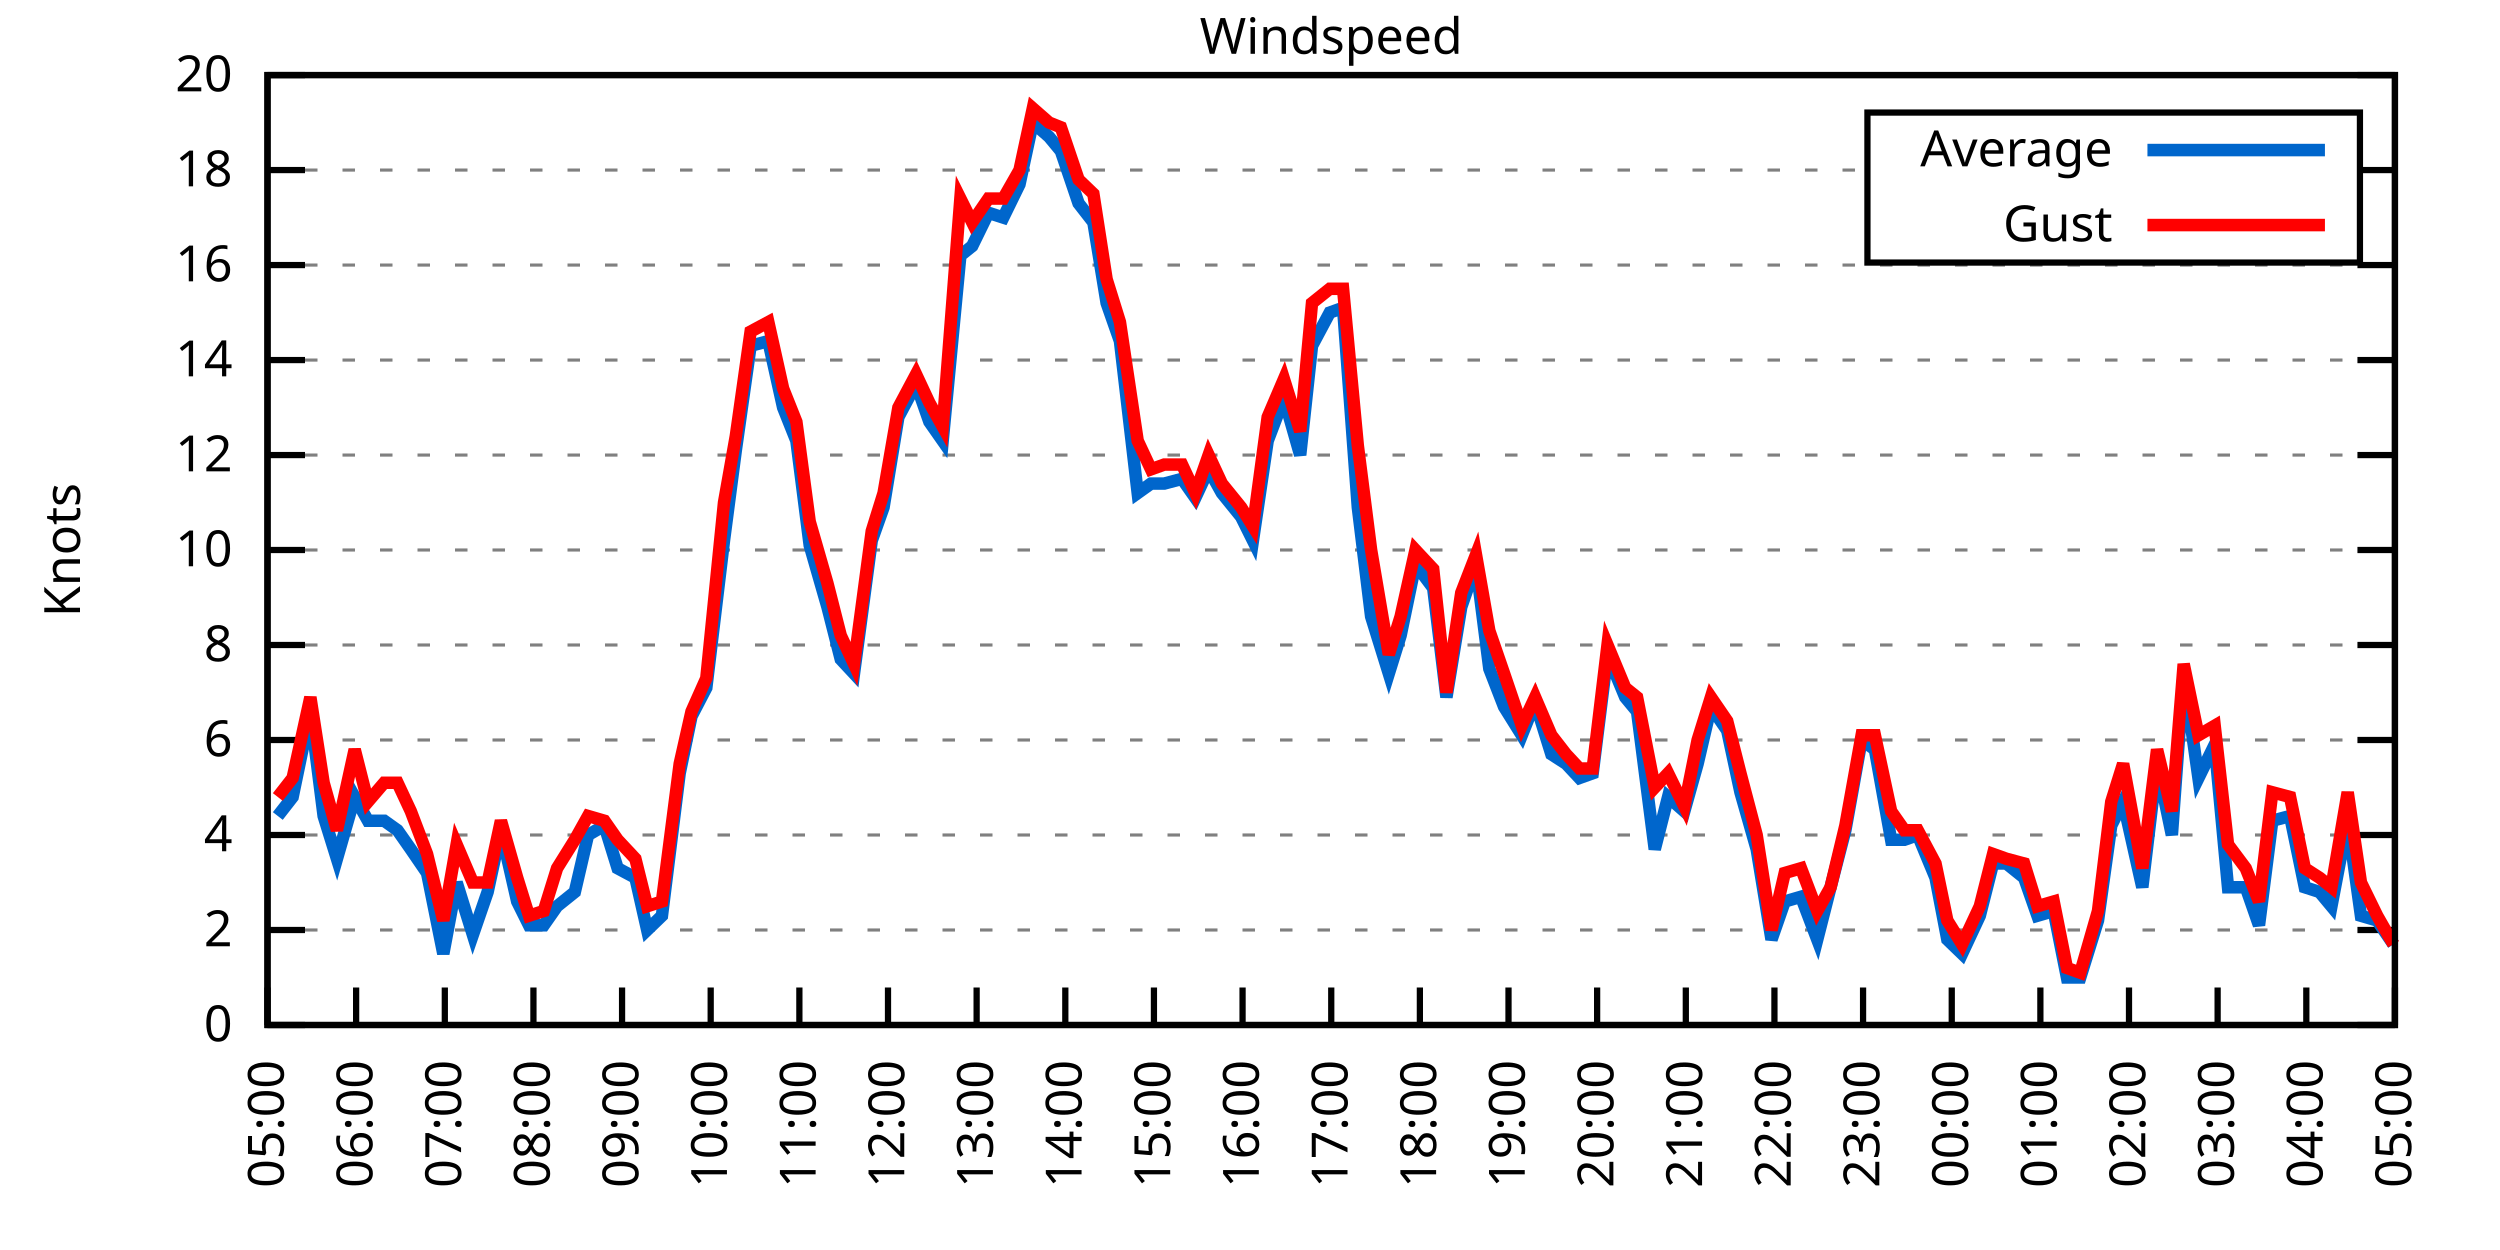
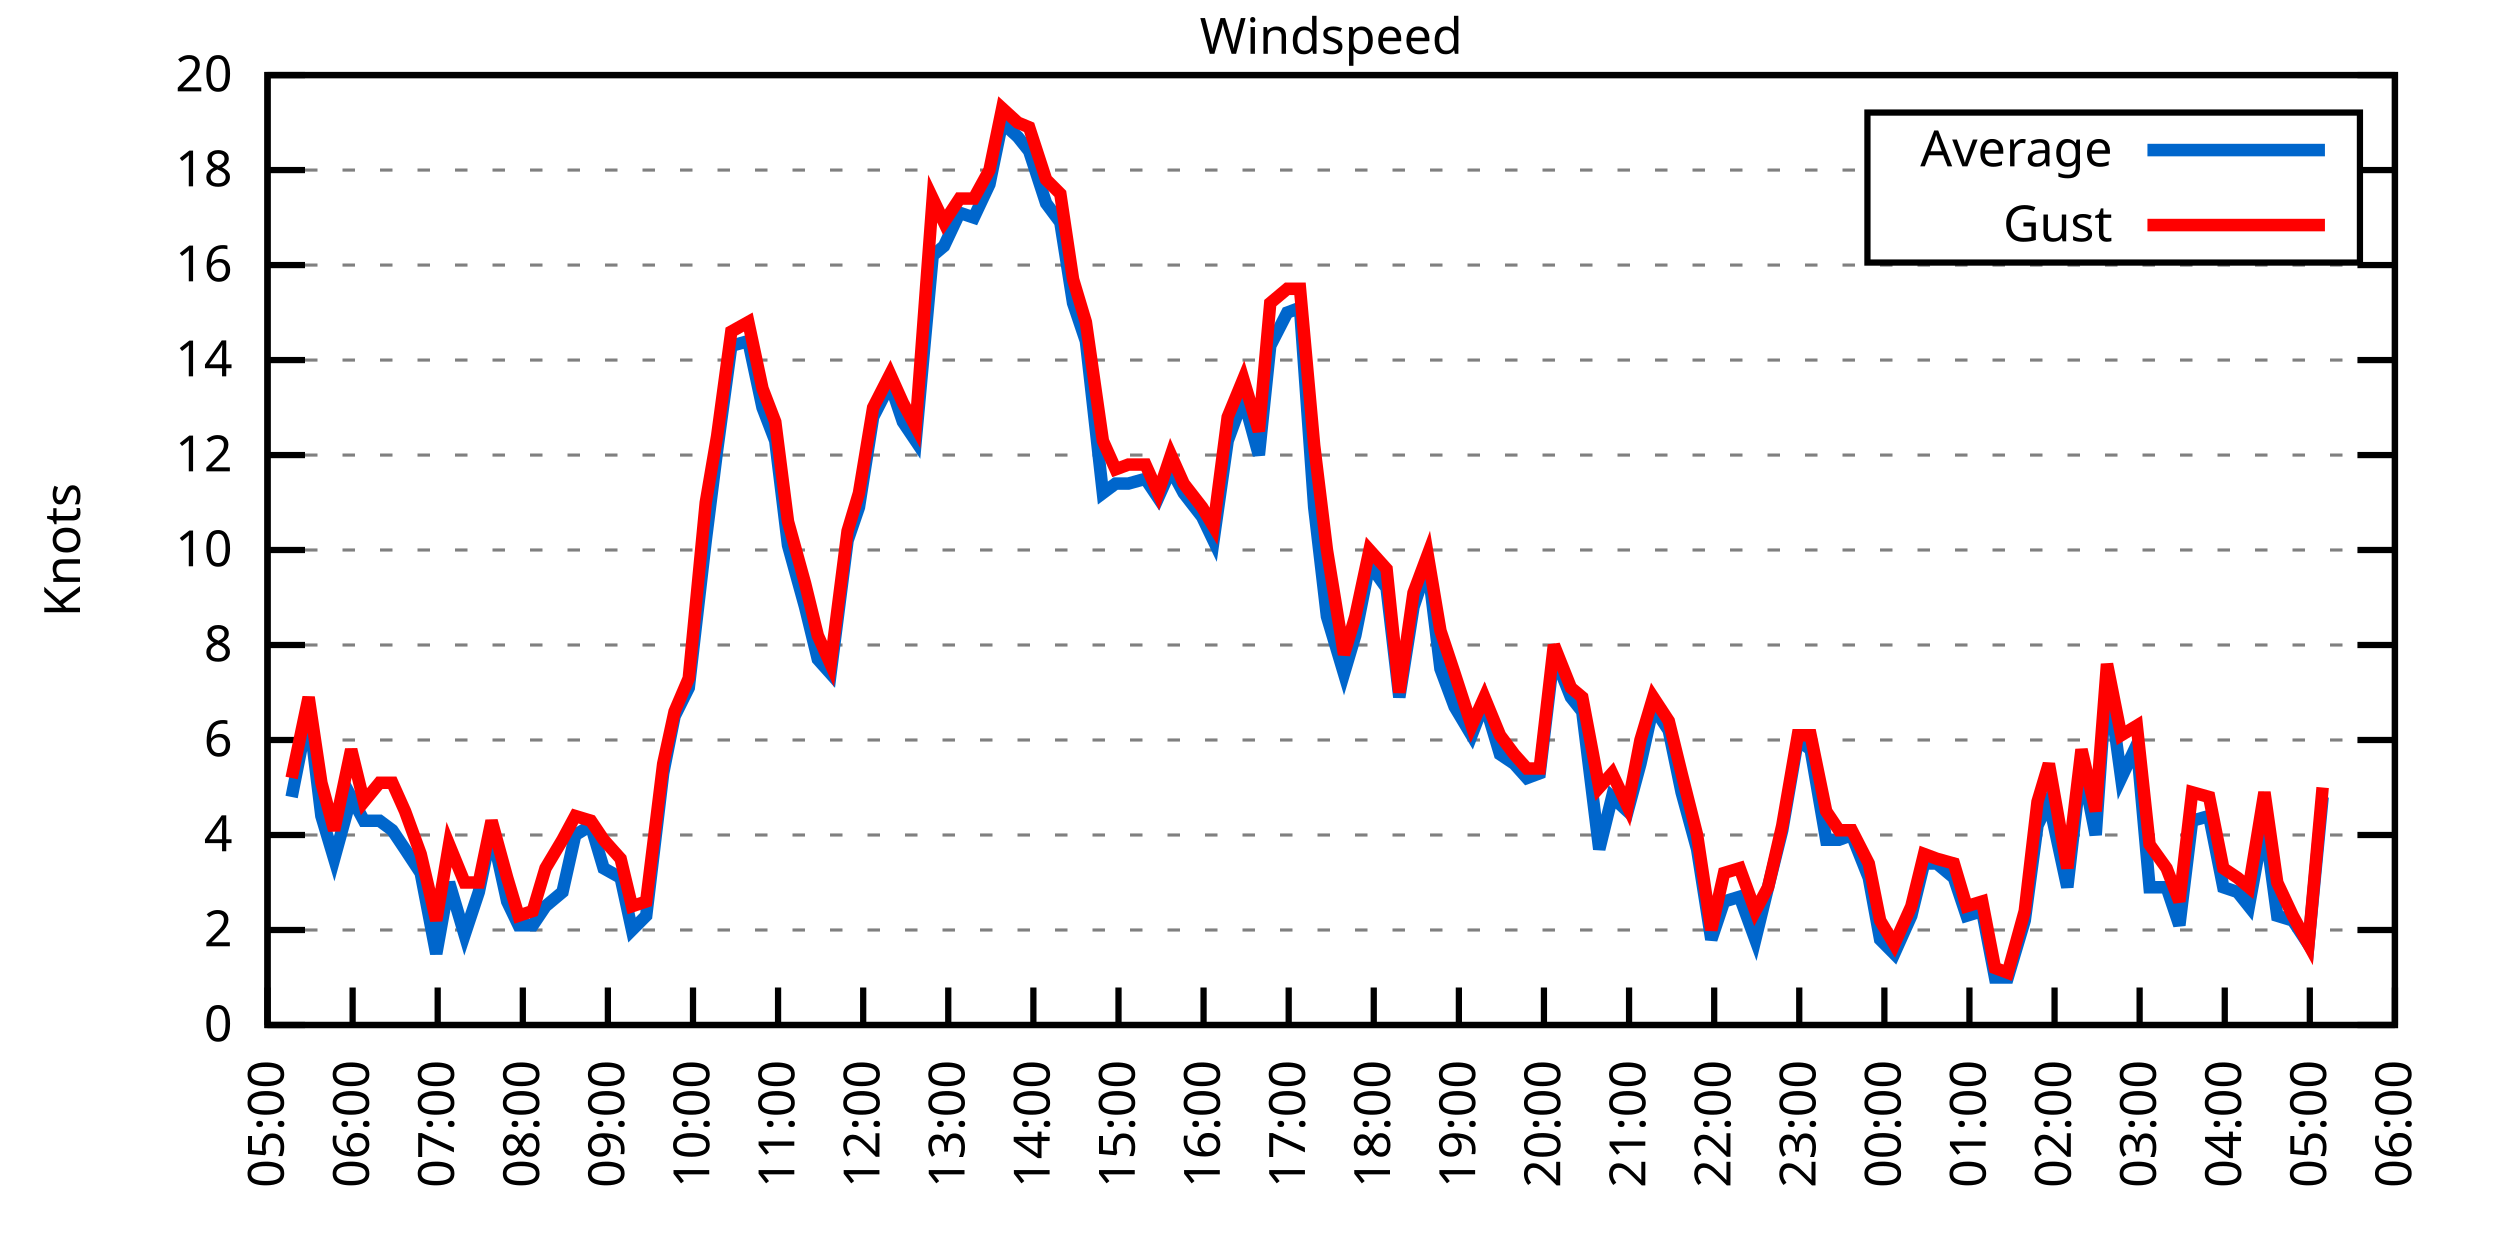
<svg xmlns="http://www.w3.org/2000/svg" xmlns:xlink="http://www.w3.org/1999/xlink" width="400" height="200" viewBox="0 0 400 200">
  <g id="gnuplot_canvas">
    <rect x="0" y="0" width="400" height="200" fill="none" />
    <defs>
      <circle id="gpDot" r="0.5" stroke-width="0.5" stroke="currentColor" />
      <path id="gpPt0" stroke-width="0.333" stroke="currentColor" d="M-1,0 h2 M0,-1 v2" />
      <path id="gpPt1" stroke-width="0.333" stroke="currentColor" d="M-1,-1 L1,1 M1,-1 L-1,1" />
      <path id="gpPt2" stroke-width="0.333" stroke="currentColor" d="M-1,0 L1,0 M0,-1 L0,1 M-1,-1 L1,1 M-1,1 L1,-1" />
      <rect id="gpPt3" stroke-width="0.333" stroke="currentColor" x="-1" y="-1" width="2" height="2" />
      <rect id="gpPt4" stroke-width="0.333" stroke="currentColor" fill="currentColor" x="-1" y="-1" width="2" height="2" />
      <circle id="gpPt5" stroke-width="0.333" stroke="currentColor" cx="0" cy="0" r="1" />
      <use xlink:href="#gpPt5" id="gpPt6" fill="currentColor" stroke="none" />
      <path id="gpPt7" stroke-width="0.333" stroke="currentColor" d="M0,-1.33 L-1.33,0.67 L1.33,0.67 z" />
      <use xlink:href="#gpPt7" id="gpPt8" fill="currentColor" stroke="none" />
      <use xlink:href="#gpPt7" id="gpPt9" stroke="currentColor" transform="rotate(180)" />
      <use xlink:href="#gpPt9" id="gpPt10" fill="currentColor" stroke="none" />
      <use xlink:href="#gpPt3" id="gpPt11" stroke="currentColor" transform="rotate(45)" />
      <use xlink:href="#gpPt11" id="gpPt12" fill="currentColor" stroke="none" />
      <path id="gpPt13" stroke-width="0.333" stroke="currentColor" d="M0,1.330 L1.265,0.411 L0.782,-1.067 L-0.782,-1.076 L-1.265,0.411 z" />
      <use xlink:href="#gpPt13" id="gpPt14" fill="currentColor" stroke="none" />
      <filter id="textbox" filterUnits="objectBoundingBox" x="0" y="0" height="1" width="1">
        <feFlood flood-color="white" flood-opacity="1" result="bgnd" />
        <feComposite in="SourceGraphic" in2="bgnd" operator="atop" />
      </filter>
      <filter id="greybox" filterUnits="objectBoundingBox" x="0" y="0" height="1" width="1">
        <feFlood flood-color="lightgrey" flood-opacity="1" result="grey" />
        <feComposite in="SourceGraphic" in2="grey" operator="atop" />
      </filter>
    </defs>
    <g fill="none" color="white" stroke="currentColor" stroke-width="1.00" stroke-linecap="butt" stroke-linejoin="miter">
</g>
    <g fill="none" color="black" stroke="currentColor" stroke-width="1.00" stroke-linecap="butt" stroke-linejoin="miter">
      <g stroke="none" shape-rendering="crispEdges">
        <polygon fill="rgb(255, 255, 255)" points="42.80,164.00 383.18,164.00 383.18,12.02 42.80,12.02 " />
      </g>
    </g>
    <g fill="none" color="black" stroke="currentColor" stroke-width="1.00" stroke-linecap="butt" stroke-linejoin="miter">
</g>
    <g fill="none" color="black" stroke="black" stroke-width="0.50" stroke-linecap="butt" stroke-linejoin="miter">
</g>
    <g fill="none" color="gray" stroke="currentColor" stroke-width="0.50" stroke-linecap="butt" stroke-linejoin="miter">
      <path stroke="gray" stroke-dasharray="2,4" class="gridline" d="M42.80,164.00 L383.19,164.00  " />
    </g>
    <g fill="none" color="gray" stroke="gray" stroke-width="1.00" stroke-linecap="butt" stroke-linejoin="miter">
</g>
    <g fill="none" color="black" stroke="currentColor" stroke-width="1.00" stroke-linecap="butt" stroke-linejoin="miter">
      <path stroke="black" d="M42.80,164.00 L48.80,164.00 M383.19,164.00 L377.19,164.00  " />
      <g transform="translate(37.20,166.60)" stroke="none" fill="black" font-family="Sans" font-size="8.00" text-anchor="end">
        <text>
          <tspan font-family="Sans"> 0</tspan>
        </text>
      </g>
    </g>
    <g fill="none" color="black" stroke="currentColor" stroke-width="1.00" stroke-linecap="butt" stroke-linejoin="miter">
</g>
    <g fill="none" color="black" stroke="black" stroke-width="0.50" stroke-linecap="butt" stroke-linejoin="miter">
</g>
    <g fill="none" color="gray" stroke="currentColor" stroke-width="0.50" stroke-linecap="butt" stroke-linejoin="miter">
      <path stroke="gray" stroke-dasharray="2,4" class="gridline" d="M42.80,148.80 L383.19,148.80  " />
    </g>
    <g fill="none" color="gray" stroke="gray" stroke-width="1.00" stroke-linecap="butt" stroke-linejoin="miter">
</g>
    <g fill="none" color="black" stroke="currentColor" stroke-width="1.00" stroke-linecap="butt" stroke-linejoin="miter">
      <path stroke="black" d="M42.80,148.80 L48.80,148.80 M383.19,148.80 L377.19,148.80  " />
      <g transform="translate(37.20,151.40)" stroke="none" fill="black" font-family="Sans" font-size="8.00" text-anchor="end">
        <text>
          <tspan font-family="Sans"> 2</tspan>
        </text>
      </g>
    </g>
    <g fill="none" color="black" stroke="currentColor" stroke-width="1.00" stroke-linecap="butt" stroke-linejoin="miter">
</g>
    <g fill="none" color="black" stroke="black" stroke-width="0.50" stroke-linecap="butt" stroke-linejoin="miter">
</g>
    <g fill="none" color="gray" stroke="currentColor" stroke-width="0.50" stroke-linecap="butt" stroke-linejoin="miter">
      <path stroke="gray" stroke-dasharray="2,4" class="gridline" d="M42.80,133.60 L383.19,133.60  " />
    </g>
    <g fill="none" color="gray" stroke="gray" stroke-width="1.00" stroke-linecap="butt" stroke-linejoin="miter">
</g>
    <g fill="none" color="black" stroke="currentColor" stroke-width="1.00" stroke-linecap="butt" stroke-linejoin="miter">
      <path stroke="black" d="M42.80,133.60 L48.80,133.60 M383.19,133.60 L377.19,133.60  " />
      <g transform="translate(37.20,136.20)" stroke="none" fill="black" font-family="Sans" font-size="8.00" text-anchor="end">
        <text>
          <tspan font-family="Sans"> 4</tspan>
        </text>
      </g>
    </g>
    <g fill="none" color="black" stroke="currentColor" stroke-width="1.00" stroke-linecap="butt" stroke-linejoin="miter">
</g>
    <g fill="none" color="black" stroke="black" stroke-width="0.50" stroke-linecap="butt" stroke-linejoin="miter">
</g>
    <g fill="none" color="gray" stroke="currentColor" stroke-width="0.50" stroke-linecap="butt" stroke-linejoin="miter">
      <path stroke="gray" stroke-dasharray="2,4" class="gridline" d="M42.80,118.40 L383.19,118.40  " />
    </g>
    <g fill="none" color="gray" stroke="gray" stroke-width="1.00" stroke-linecap="butt" stroke-linejoin="miter">
</g>
    <g fill="none" color="black" stroke="currentColor" stroke-width="1.00" stroke-linecap="butt" stroke-linejoin="miter">
      <path stroke="black" d="M42.80,118.40 L48.80,118.40 M383.19,118.40 L377.19,118.40  " />
      <g transform="translate(37.20,121.00)" stroke="none" fill="black" font-family="Sans" font-size="8.00" text-anchor="end">
        <text>
          <tspan font-family="Sans"> 6</tspan>
        </text>
      </g>
    </g>
    <g fill="none" color="black" stroke="currentColor" stroke-width="1.00" stroke-linecap="butt" stroke-linejoin="miter">
</g>
    <g fill="none" color="black" stroke="black" stroke-width="0.50" stroke-linecap="butt" stroke-linejoin="miter">
</g>
    <g fill="none" color="gray" stroke="currentColor" stroke-width="0.50" stroke-linecap="butt" stroke-linejoin="miter">
      <path stroke="gray" stroke-dasharray="2,4" class="gridline" d="M42.80,103.20 L383.19,103.20  " />
    </g>
    <g fill="none" color="gray" stroke="gray" stroke-width="1.00" stroke-linecap="butt" stroke-linejoin="miter">
</g>
    <g fill="none" color="black" stroke="currentColor" stroke-width="1.00" stroke-linecap="butt" stroke-linejoin="miter">
      <path stroke="black" d="M42.80,103.20 L48.80,103.20 M383.19,103.20 L377.19,103.20  " />
      <g transform="translate(37.20,105.80)" stroke="none" fill="black" font-family="Sans" font-size="8.00" text-anchor="end">
        <text>
          <tspan font-family="Sans"> 8</tspan>
        </text>
      </g>
    </g>
    <g fill="none" color="black" stroke="currentColor" stroke-width="1.00" stroke-linecap="butt" stroke-linejoin="miter">
</g>
    <g fill="none" color="black" stroke="black" stroke-width="0.50" stroke-linecap="butt" stroke-linejoin="miter">
</g>
    <g fill="none" color="gray" stroke="currentColor" stroke-width="0.50" stroke-linecap="butt" stroke-linejoin="miter">
      <path stroke="gray" stroke-dasharray="2,4" class="gridline" d="M42.80,88.00 L383.19,88.00  " />
    </g>
    <g fill="none" color="gray" stroke="gray" stroke-width="1.00" stroke-linecap="butt" stroke-linejoin="miter">
</g>
    <g fill="none" color="black" stroke="currentColor" stroke-width="1.00" stroke-linecap="butt" stroke-linejoin="miter">
      <path stroke="black" d="M42.80,88.00 L48.80,88.00 M383.19,88.00 L377.19,88.00  " />
      <g transform="translate(37.20,90.60)" stroke="none" fill="black" font-family="Sans" font-size="8.00" text-anchor="end">
        <text>
          <tspan font-family="Sans"> 10</tspan>
        </text>
      </g>
    </g>
    <g fill="none" color="black" stroke="currentColor" stroke-width="1.00" stroke-linecap="butt" stroke-linejoin="miter">
</g>
    <g fill="none" color="black" stroke="black" stroke-width="0.50" stroke-linecap="butt" stroke-linejoin="miter">
</g>
    <g fill="none" color="gray" stroke="currentColor" stroke-width="0.50" stroke-linecap="butt" stroke-linejoin="miter">
      <path stroke="gray" stroke-dasharray="2,4" class="gridline" d="M42.80,72.81 L383.19,72.81  " />
    </g>
    <g fill="none" color="gray" stroke="gray" stroke-width="1.00" stroke-linecap="butt" stroke-linejoin="miter">
</g>
    <g fill="none" color="black" stroke="currentColor" stroke-width="1.00" stroke-linecap="butt" stroke-linejoin="miter">
      <path stroke="black" d="M42.80,72.81 L48.80,72.81 M383.19,72.81 L377.19,72.81  " />
      <g transform="translate(37.20,75.41)" stroke="none" fill="black" font-family="Sans" font-size="8.00" text-anchor="end">
        <text>
          <tspan font-family="Sans"> 12</tspan>
        </text>
      </g>
    </g>
    <g fill="none" color="black" stroke="currentColor" stroke-width="1.00" stroke-linecap="butt" stroke-linejoin="miter">
</g>
    <g fill="none" color="black" stroke="black" stroke-width="0.50" stroke-linecap="butt" stroke-linejoin="miter">
</g>
    <g fill="none" color="gray" stroke="currentColor" stroke-width="0.50" stroke-linecap="butt" stroke-linejoin="miter">
      <path stroke="gray" stroke-dasharray="2,4" class="gridline" d="M42.80,57.61 L383.19,57.61  " />
    </g>
    <g fill="none" color="gray" stroke="gray" stroke-width="1.00" stroke-linecap="butt" stroke-linejoin="miter">
</g>
    <g fill="none" color="black" stroke="currentColor" stroke-width="1.00" stroke-linecap="butt" stroke-linejoin="miter">
      <path stroke="black" d="M42.80,57.61 L48.80,57.61 M383.19,57.61 L377.19,57.61  " />
      <g transform="translate(37.20,60.21)" stroke="none" fill="black" font-family="Sans" font-size="8.00" text-anchor="end">
        <text>
          <tspan font-family="Sans"> 14</tspan>
        </text>
      </g>
    </g>
    <g fill="none" color="black" stroke="currentColor" stroke-width="1.00" stroke-linecap="butt" stroke-linejoin="miter">
</g>
    <g fill="none" color="black" stroke="black" stroke-width="0.50" stroke-linecap="butt" stroke-linejoin="miter">
</g>
    <g fill="none" color="gray" stroke="currentColor" stroke-width="0.50" stroke-linecap="butt" stroke-linejoin="miter">
      <path stroke="gray" stroke-dasharray="2,4" class="gridline" d="M42.80,42.41 L383.19,42.41  " />
    </g>
    <g fill="none" color="gray" stroke="gray" stroke-width="1.00" stroke-linecap="butt" stroke-linejoin="miter">
</g>
    <g fill="none" color="black" stroke="currentColor" stroke-width="1.00" stroke-linecap="butt" stroke-linejoin="miter">
      <path stroke="black" d="M42.80,42.41 L48.80,42.41 M383.19,42.41 L377.19,42.41  " />
      <g transform="translate(37.20,45.01)" stroke="none" fill="black" font-family="Sans" font-size="8.00" text-anchor="end">
        <text>
          <tspan font-family="Sans"> 16</tspan>
        </text>
      </g>
    </g>
    <g fill="none" color="black" stroke="currentColor" stroke-width="1.00" stroke-linecap="butt" stroke-linejoin="miter">
</g>
    <g fill="none" color="black" stroke="black" stroke-width="0.50" stroke-linecap="butt" stroke-linejoin="miter">
</g>
    <g fill="none" color="gray" stroke="currentColor" stroke-width="0.50" stroke-linecap="butt" stroke-linejoin="miter">
      <path stroke="gray" stroke-dasharray="2,4" class="gridline" d="M42.80,27.21 L298.79,27.21 M377.59,27.21 L383.19,27.21  " />
    </g>
    <g fill="none" color="gray" stroke="gray" stroke-width="1.00" stroke-linecap="butt" stroke-linejoin="miter">
</g>
    <g fill="none" color="black" stroke="currentColor" stroke-width="1.00" stroke-linecap="butt" stroke-linejoin="miter">
      <path stroke="black" d="M42.80,27.21 L48.80,27.21 M383.19,27.21 L377.19,27.21  " />
      <g transform="translate(37.20,29.81)" stroke="none" fill="black" font-family="Sans" font-size="8.00" text-anchor="end">
        <text>
          <tspan font-family="Sans"> 18</tspan>
        </text>
      </g>
    </g>
    <g fill="none" color="black" stroke="currentColor" stroke-width="1.00" stroke-linecap="butt" stroke-linejoin="miter">
</g>
    <g fill="none" color="black" stroke="black" stroke-width="0.50" stroke-linecap="butt" stroke-linejoin="miter">
</g>
    <g fill="none" color="gray" stroke="currentColor" stroke-width="0.50" stroke-linecap="butt" stroke-linejoin="miter">
      <path stroke="gray" stroke-dasharray="2,4" class="gridline" d="M42.80,12.01 L383.19,12.01  " />
    </g>
    <g fill="none" color="gray" stroke="gray" stroke-width="1.00" stroke-linecap="butt" stroke-linejoin="miter">
</g>
    <g fill="none" color="black" stroke="currentColor" stroke-width="1.00" stroke-linecap="butt" stroke-linejoin="miter">
      <path stroke="black" d="M42.80,12.01 L48.80,12.01 M383.19,12.01 L377.19,12.01  " />
      <g transform="translate(37.20,14.61)" stroke="none" fill="black" font-family="Sans" font-size="8.00" text-anchor="end">
        <text>
          <tspan font-family="Sans"> 20</tspan>
        </text>
      </g>
    </g>
    <g fill="none" color="black" stroke="currentColor" stroke-width="1.00" stroke-linecap="butt" stroke-linejoin="miter">
      <path stroke="black" d="M42.80,164.00 L42.80,158.00  " />
      <g transform="translate(45.40,169.60) rotate(270.00)" stroke="none" fill="black" font-family="Sans" font-size="8.00" text-anchor="end">
        <text>
          <tspan font-family="Sans">05:00</tspan>
        </text>
      </g>
    </g>
    <g fill="none" color="black" stroke="currentColor" stroke-width="1.00" stroke-linecap="butt" stroke-linejoin="miter">
-       <path stroke="black" d="M56.98,164.00 L56.98,158.00  " />
-       <g transform="translate(59.58,169.60) rotate(270.00)" stroke="none" fill="black" font-family="Sans" font-size="8.00" text-anchor="end">
+       <path stroke="black" d="M56.42,164.00 L56.42,158.00  " />
+       <g transform="translate(59.02,169.60) rotate(270.00)" stroke="none" fill="black" font-family="Sans" font-size="8.00" text-anchor="end">
        <text>
          <tspan font-family="Sans">06:00</tspan>
        </text>
      </g>
    </g>
    <g fill="none" color="black" stroke="currentColor" stroke-width="1.00" stroke-linecap="butt" stroke-linejoin="miter">
-       <path stroke="black" d="M71.17,164.00 L71.17,158.00  " />
-       <g transform="translate(73.77,169.60) rotate(270.00)" stroke="none" fill="black" font-family="Sans" font-size="8.00" text-anchor="end">
+       <path stroke="black" d="M70.03,164.00 L70.03,158.00  " />
+       <g transform="translate(72.63,169.60) rotate(270.00)" stroke="none" fill="black" font-family="Sans" font-size="8.00" text-anchor="end">
        <text>
          <tspan font-family="Sans">07:00</tspan>
        </text>
      </g>
    </g>
    <g fill="none" color="black" stroke="currentColor" stroke-width="1.00" stroke-linecap="butt" stroke-linejoin="miter">
-       <path stroke="black" d="M85.35,164.00 L85.35,158.00  " />
-       <g transform="translate(87.95,169.60) rotate(270.00)" stroke="none" fill="black" font-family="Sans" font-size="8.00" text-anchor="end">
+       <path stroke="black" d="M83.65,164.00 L83.65,158.00  " />
+       <g transform="translate(86.25,169.60) rotate(270.00)" stroke="none" fill="black" font-family="Sans" font-size="8.00" text-anchor="end">
        <text>
          <tspan font-family="Sans">08:00</tspan>
        </text>
      </g>
    </g>
    <g fill="none" color="black" stroke="currentColor" stroke-width="1.00" stroke-linecap="butt" stroke-linejoin="miter">
-       <path stroke="black" d="M99.53,164.00 L99.53,158.00  " />
-       <g transform="translate(102.13,169.60) rotate(270.00)" stroke="none" fill="black" font-family="Sans" font-size="8.00" text-anchor="end">
+       <path stroke="black" d="M97.26,164.00 L97.26,158.00  " />
+       <g transform="translate(99.86,169.60) rotate(270.00)" stroke="none" fill="black" font-family="Sans" font-size="8.00" text-anchor="end">
        <text>
          <tspan font-family="Sans">09:00</tspan>
        </text>
      </g>
    </g>
    <g fill="none" color="black" stroke="currentColor" stroke-width="1.00" stroke-linecap="butt" stroke-linejoin="miter">
-       <path stroke="black" d="M113.71,164.00 L113.71,158.00  " />
-       <g transform="translate(116.31,169.60) rotate(270.00)" stroke="none" fill="black" font-family="Sans" font-size="8.00" text-anchor="end">
+       <path stroke="black" d="M110.88,164.00 L110.88,158.00  " />
+       <g transform="translate(113.48,169.60) rotate(270.00)" stroke="none" fill="black" font-family="Sans" font-size="8.00" text-anchor="end">
        <text>
          <tspan font-family="Sans">10:00</tspan>
        </text>
      </g>
    </g>
    <g fill="none" color="black" stroke="currentColor" stroke-width="1.00" stroke-linecap="butt" stroke-linejoin="miter">
-       <path stroke="black" d="M127.90,164.00 L127.90,158.00  " />
-       <g transform="translate(130.50,169.60) rotate(270.00)" stroke="none" fill="black" font-family="Sans" font-size="8.00" text-anchor="end">
+       <path stroke="black" d="M124.49,164.00 L124.49,158.00  " />
+       <g transform="translate(127.09,169.60) rotate(270.00)" stroke="none" fill="black" font-family="Sans" font-size="8.00" text-anchor="end">
        <text>
          <tspan font-family="Sans">11:00</tspan>
        </text>
      </g>
    </g>
    <g fill="none" color="black" stroke="currentColor" stroke-width="1.00" stroke-linecap="butt" stroke-linejoin="miter">
-       <path stroke="black" d="M142.08,164.00 L142.08,158.00  " />
-       <g transform="translate(144.68,169.60) rotate(270.00)" stroke="none" fill="black" font-family="Sans" font-size="8.00" text-anchor="end">
+       <path stroke="black" d="M138.11,164.00 L138.11,158.00  " />
+       <g transform="translate(140.71,169.60) rotate(270.00)" stroke="none" fill="black" font-family="Sans" font-size="8.00" text-anchor="end">
        <text>
          <tspan font-family="Sans">12:00</tspan>
        </text>
      </g>
    </g>
    <g fill="none" color="black" stroke="currentColor" stroke-width="1.00" stroke-linecap="butt" stroke-linejoin="miter">
-       <path stroke="black" d="M156.26,164.00 L156.26,158.00  " />
-       <g transform="translate(158.86,169.60) rotate(270.00)" stroke="none" fill="black" font-family="Sans" font-size="8.00" text-anchor="end">
+       <path stroke="black" d="M151.72,164.00 L151.72,158.00  " />
+       <g transform="translate(154.32,169.60) rotate(270.00)" stroke="none" fill="black" font-family="Sans" font-size="8.00" text-anchor="end">
        <text>
          <tspan font-family="Sans">13:00</tspan>
        </text>
      </g>
    </g>
    <g fill="none" color="black" stroke="currentColor" stroke-width="1.00" stroke-linecap="butt" stroke-linejoin="miter">
-       <path stroke="black" d="M170.45,164.00 L170.45,158.00  " />
-       <g transform="translate(173.05,169.60) rotate(270.00)" stroke="none" fill="black" font-family="Sans" font-size="8.00" text-anchor="end">
+       <path stroke="black" d="M165.34,164.00 L165.34,158.00  " />
+       <g transform="translate(167.94,169.60) rotate(270.00)" stroke="none" fill="black" font-family="Sans" font-size="8.00" text-anchor="end">
        <text>
          <tspan font-family="Sans">14:00</tspan>
        </text>
      </g>
    </g>
    <g fill="none" color="black" stroke="currentColor" stroke-width="1.00" stroke-linecap="butt" stroke-linejoin="miter">
-       <path stroke="black" d="M184.63,164.00 L184.63,158.00  " />
-       <g transform="translate(187.23,169.60) rotate(270.00)" stroke="none" fill="black" font-family="Sans" font-size="8.00" text-anchor="end">
+       <path stroke="black" d="M178.96,164.00 L178.96,158.00  " />
+       <g transform="translate(181.56,169.60) rotate(270.00)" stroke="none" fill="black" font-family="Sans" font-size="8.00" text-anchor="end">
        <text>
          <tspan font-family="Sans">15:00</tspan>
        </text>
      </g>
    </g>
    <g fill="none" color="black" stroke="currentColor" stroke-width="1.00" stroke-linecap="butt" stroke-linejoin="miter">
-       <path stroke="black" d="M198.81,164.00 L198.81,158.00  " />
-       <g transform="translate(201.41,169.60) rotate(270.00)" stroke="none" fill="black" font-family="Sans" font-size="8.00" text-anchor="end">
+       <path stroke="black" d="M192.57,164.00 L192.57,158.00  " />
+       <g transform="translate(195.17,169.60) rotate(270.00)" stroke="none" fill="black" font-family="Sans" font-size="8.00" text-anchor="end">
        <text>
          <tspan font-family="Sans">16:00</tspan>
        </text>
      </g>
    </g>
    <g fill="none" color="black" stroke="currentColor" stroke-width="1.00" stroke-linecap="butt" stroke-linejoin="miter">
-       <path stroke="black" d="M213.00,164.00 L213.00,158.00  " />
-       <g transform="translate(215.60,169.60) rotate(270.00)" stroke="none" fill="black" font-family="Sans" font-size="8.00" text-anchor="end">
+       <path stroke="black" d="M206.19,164.00 L206.19,158.00  " />
+       <g transform="translate(208.79,169.60) rotate(270.00)" stroke="none" fill="black" font-family="Sans" font-size="8.00" text-anchor="end">
        <text>
          <tspan font-family="Sans">17:00</tspan>
        </text>
      </g>
    </g>
    <g fill="none" color="black" stroke="currentColor" stroke-width="1.00" stroke-linecap="butt" stroke-linejoin="miter">
-       <path stroke="black" d="M227.18,164.00 L227.18,158.00  " />
-       <g transform="translate(229.78,169.60) rotate(270.00)" stroke="none" fill="black" font-family="Sans" font-size="8.00" text-anchor="end">
+       <path stroke="black" d="M219.80,164.00 L219.80,158.00  " />
+       <g transform="translate(222.40,169.60) rotate(270.00)" stroke="none" fill="black" font-family="Sans" font-size="8.00" text-anchor="end">
        <text>
          <tspan font-family="Sans">18:00</tspan>
        </text>
      </g>
    </g>
    <g fill="none" color="black" stroke="currentColor" stroke-width="1.00" stroke-linecap="butt" stroke-linejoin="miter">
-       <path stroke="black" d="M241.36,164.00 L241.36,158.00  " />
-       <g transform="translate(243.96,169.60) rotate(270.00)" stroke="none" fill="black" font-family="Sans" font-size="8.00" text-anchor="end">
+       <path stroke="black" d="M233.42,164.00 L233.42,158.00  " />
+       <g transform="translate(236.02,169.60) rotate(270.00)" stroke="none" fill="black" font-family="Sans" font-size="8.00" text-anchor="end">
        <text>
          <tspan font-family="Sans">19:00</tspan>
        </text>
      </g>
    </g>
    <g fill="none" color="black" stroke="currentColor" stroke-width="1.00" stroke-linecap="butt" stroke-linejoin="miter">
-       <path stroke="black" d="M255.54,164.00 L255.54,158.00  " />
-       <g transform="translate(258.14,169.60) rotate(270.00)" stroke="none" fill="black" font-family="Sans" font-size="8.00" text-anchor="end">
+       <path stroke="black" d="M247.03,164.00 L247.03,158.00  " />
+       <g transform="translate(249.63,169.60) rotate(270.00)" stroke="none" fill="black" font-family="Sans" font-size="8.00" text-anchor="end">
        <text>
          <tspan font-family="Sans">20:00</tspan>
        </text>
      </g>
    </g>
    <g fill="none" color="black" stroke="currentColor" stroke-width="1.00" stroke-linecap="butt" stroke-linejoin="miter">
-       <path stroke="black" d="M269.73,164.00 L269.73,158.00  " />
-       <g transform="translate(272.33,169.60) rotate(270.00)" stroke="none" fill="black" font-family="Sans" font-size="8.00" text-anchor="end">
+       <path stroke="black" d="M260.65,164.00 L260.65,158.00  " />
+       <g transform="translate(263.25,169.60) rotate(270.00)" stroke="none" fill="black" font-family="Sans" font-size="8.00" text-anchor="end">
        <text>
          <tspan font-family="Sans">21:00</tspan>
        </text>
      </g>
    </g>
    <g fill="none" color="black" stroke="currentColor" stroke-width="1.00" stroke-linecap="butt" stroke-linejoin="miter">
-       <path stroke="black" d="M283.91,164.00 L283.91,158.00  " />
-       <g transform="translate(286.51,169.60) rotate(270.00)" stroke="none" fill="black" font-family="Sans" font-size="8.00" text-anchor="end">
+       <path stroke="black" d="M274.27,164.00 L274.27,158.00  " />
+       <g transform="translate(276.87,169.60) rotate(270.00)" stroke="none" fill="black" font-family="Sans" font-size="8.00" text-anchor="end">
        <text>
          <tspan font-family="Sans">22:00</tspan>
        </text>
      </g>
    </g>
    <g fill="none" color="black" stroke="currentColor" stroke-width="1.00" stroke-linecap="butt" stroke-linejoin="miter">
-       <path stroke="black" d="M298.09,164.00 L298.09,158.00  " />
-       <g transform="translate(300.69,169.60) rotate(270.00)" stroke="none" fill="black" font-family="Sans" font-size="8.00" text-anchor="end">
+       <path stroke="black" d="M287.88,164.00 L287.88,158.00  " />
+       <g transform="translate(290.48,169.60) rotate(270.00)" stroke="none" fill="black" font-family="Sans" font-size="8.00" text-anchor="end">
        <text>
          <tspan font-family="Sans">23:00</tspan>
        </text>
      </g>
    </g>
    <g fill="none" color="black" stroke="currentColor" stroke-width="1.00" stroke-linecap="butt" stroke-linejoin="miter">
-       <path stroke="black" d="M312.28,164.00 L312.28,158.00  " />
-       <g transform="translate(314.88,169.60) rotate(270.00)" stroke="none" fill="black" font-family="Sans" font-size="8.00" text-anchor="end">
+       <path stroke="black" d="M301.50,164.00 L301.50,158.00  " />
+       <g transform="translate(304.10,169.60) rotate(270.00)" stroke="none" fill="black" font-family="Sans" font-size="8.00" text-anchor="end">
        <text>
          <tspan font-family="Sans">00:00</tspan>
        </text>
      </g>
    </g>
    <g fill="none" color="black" stroke="currentColor" stroke-width="1.00" stroke-linecap="butt" stroke-linejoin="miter">
-       <path stroke="black" d="M326.46,164.00 L326.46,158.00  " />
-       <g transform="translate(329.06,169.60) rotate(270.00)" stroke="none" fill="black" font-family="Sans" font-size="8.00" text-anchor="end">
+       <path stroke="black" d="M315.11,164.00 L315.11,158.00  " />
+       <g transform="translate(317.71,169.60) rotate(270.00)" stroke="none" fill="black" font-family="Sans" font-size="8.00" text-anchor="end">
        <text>
          <tspan font-family="Sans">01:00</tspan>
        </text>
      </g>
    </g>
    <g fill="none" color="black" stroke="currentColor" stroke-width="1.00" stroke-linecap="butt" stroke-linejoin="miter">
-       <path stroke="black" d="M340.64,164.00 L340.64,158.00  " />
-       <g transform="translate(343.24,169.60) rotate(270.00)" stroke="none" fill="black" font-family="Sans" font-size="8.00" text-anchor="end">
+       <path stroke="black" d="M328.73,164.00 L328.73,158.00  " />
+       <g transform="translate(331.33,169.60) rotate(270.00)" stroke="none" fill="black" font-family="Sans" font-size="8.00" text-anchor="end">
        <text>
          <tspan font-family="Sans">02:00</tspan>
        </text>
      </g>
    </g>
    <g fill="none" color="black" stroke="currentColor" stroke-width="1.00" stroke-linecap="butt" stroke-linejoin="miter">
-       <path stroke="black" d="M354.82,164.00 L354.82,158.00  " />
-       <g transform="translate(357.42,169.60) rotate(270.00)" stroke="none" fill="black" font-family="Sans" font-size="8.00" text-anchor="end">
+       <path stroke="black" d="M342.34,164.00 L342.34,158.00  " />
+       <g transform="translate(344.94,169.60) rotate(270.00)" stroke="none" fill="black" font-family="Sans" font-size="8.00" text-anchor="end">
        <text>
          <tspan font-family="Sans">03:00</tspan>
        </text>
      </g>
    </g>
    <g fill="none" color="black" stroke="currentColor" stroke-width="1.00" stroke-linecap="butt" stroke-linejoin="miter">
-       <path stroke="black" d="M369.01,164.00 L369.01,158.00  " />
-       <g transform="translate(371.61,169.60) rotate(270.00)" stroke="none" fill="black" font-family="Sans" font-size="8.00" text-anchor="end">
+       <path stroke="black" d="M355.96,164.00 L355.96,158.00  " />
+       <g transform="translate(358.56,169.60) rotate(270.00)" stroke="none" fill="black" font-family="Sans" font-size="8.00" text-anchor="end">
        <text>
          <tspan font-family="Sans">04:00</tspan>
+         </text>
+       </g>
+     </g>
+     <g fill="none" color="black" stroke="currentColor" stroke-width="1.00" stroke-linecap="butt" stroke-linejoin="miter">
+       <path stroke="black" d="M369.57,164.00 L369.57,158.00  " />
+       <g transform="translate(372.17,169.60) rotate(270.00)" stroke="none" fill="black" font-family="Sans" font-size="8.00" text-anchor="end">
+         <text>
+           <tspan font-family="Sans">05:00</tspan>
        </text>
      </g>
    </g>
    <g fill="none" color="black" stroke="currentColor" stroke-width="1.00" stroke-linecap="butt" stroke-linejoin="miter">
      <path stroke="black" d="M383.19,164.00 L383.19,158.00  " />
      <g transform="translate(385.79,169.60) rotate(270.00)" stroke="none" fill="black" font-family="Sans" font-size="8.00" text-anchor="end">
        <text>
-           <tspan font-family="Sans">05:00</tspan>
+           <tspan font-family="Sans">06:00</tspan>
        </text>
      </g>
    </g>
    <g fill="none" color="black" stroke="currentColor" stroke-width="1.00" stroke-linecap="butt" stroke-linejoin="miter">
</g>
    <g fill="none" color="black" stroke="currentColor" stroke-width="1.00" stroke-linecap="butt" stroke-linejoin="miter">
      <path stroke="black" d="M42.80,12.01 L42.80,164.00 L383.19,164.00 L383.19,12.01 L42.80,12.01 Z  " />
    </g>
    <g fill="none" color="black" stroke="currentColor" stroke-width="1.00" stroke-linecap="butt" stroke-linejoin="miter">
</g>
    <g fill="none" color="black" stroke="currentColor" stroke-width="1.00" stroke-linecap="butt" stroke-linejoin="miter">
      <path stroke="black" d="M298.79,42.01 L298.79,18.01 L377.59,18.01 L377.59,42.01 L298.79,42.01 Z  " />
    </g>
    <g id="Windspeed_plot_1">
      <g fill="none" color="white" stroke="black" stroke-width="2.00" stroke-linecap="butt" stroke-linejoin="miter">
</g>
      <g fill="none" color="black" stroke="currentColor" stroke-width="2.00" stroke-linecap="butt" stroke-linejoin="miter">
        <g transform="translate(337.99,26.61)" stroke="none" fill="black" font-family="Sans" font-size="8.00" text-anchor="end">
          <text>
            <tspan font-family="Sans">Average</tspan>
          </text>
        </g>
      </g>
      <g fill="none" color="black" stroke="currentColor" stroke-width="2.00" stroke-linecap="butt" stroke-linejoin="miter">
-         <path stroke="rgb(  0, 102, 204)" d="M343.59,24.01 L371.99,24.01 M44.45,130.56 L46.82,127.52 L49.66,113.84 L51.78,130.56 L53.91,137.40 L56.75,127.52   L58.87,131.32 L61.47,131.32 L63.60,132.84 L65.73,135.88 L68.33,139.68 L70.93,152.60 L73.06,141.20 L75.66,149.56   L78.02,142.72 L80.15,132.84 L82.75,144.24 L84.64,148.04 L87.00,148.04 L89.13,145.00 L91.97,142.72 L94.09,133.60   L96.70,132.08 L98.82,138.92 L101.66,140.44 L103.55,148.80 L105.91,146.52 L108.75,123.72 L110.64,114.60 L113.01,110.04   L115.84,86.49 L117.73,72.05 L120.10,55.33 L122.93,54.57 L125.30,65.21 L127.42,70.53 L129.55,87.25 L132.39,97.12   L134.52,105.48 L136.64,107.76 L139.48,86.49 L141.37,81.17 L143.74,66.73 L146.57,61.41 L148.70,67.49 L150.83,70.53   L153.66,40.89 L155.55,39.37 L158.15,34.05 L160.52,34.81 L163.12,29.49 L165.25,19.61 L167.85,21.89 L169.74,24.17   L172.57,32.53 L174.94,35.57 L177.06,48.49 L179.19,54.57 L182.03,78.89 L184.16,77.37 L186.28,77.37 L189.12,76.61   L191.25,79.65 L193.38,75.09 L195.50,78.89 L198.58,82.69 L200.47,86.49 L202.83,70.53 L205.43,63.69 L208.03,72.81   L209.92,55.33 L212.76,50.01 L214.89,49.25 L217.25,81.17 L219.38,98.64 L222.21,107.76 L224.10,101.68 L226.47,90.28   L229.31,94.08 L231.43,111.56 L233.80,97.12 L236.16,90.28 L238.29,107.00 L240.65,113.08 L243.49,117.64 L245.62,112.32   L248.22,120.68 L250.58,122.20 L252.71,124.48 L254.83,123.72 L257.20,104.72 L260.04,111.56 L261.93,113.84 L264.76,135.88   L266.89,127.52 L269.49,129.80 L271.62,122.20 L273.75,113.08 L276.35,116.88 L278.47,126.76 L281.07,135.88 L283.44,150.32   L285.56,144.24 L288.16,143.48 L290.76,150.32 L292.89,141.96 L295.26,132.84 L297.86,118.40 L299.98,119.92 L302.58,134.36   L304.71,134.36 L306.84,133.60 L309.68,140.44 L311.57,150.32 L313.93,152.60 L316.77,146.52 L318.89,138.16 L321.02,138.16   L323.86,140.44 L325.99,146.52 L328.59,145.76 L330.71,156.40 L332.84,156.40 L335.68,147.28 L337.80,132.08 L339.70,128.28   L342.77,141.96 L345.13,122.20 L347.50,133.60 L349.39,107.76 L351.75,124.48 L354.35,119.16 L356.48,141.96 L359.32,141.96   L361.44,148.04 L363.57,131.32 L366.41,130.56 L368.77,141.96 L371.13,142.72 L373.03,145.00 L375.63,131.32 L377.75,146.52   L380.35,147.28 L382.95,151.08  " />
+         <path stroke="rgb(  0, 102, 204)" d="M343.59,24.01 L371.99,24.01 M46.66,127.52 L49.38,113.84 L51.42,130.56 L53.47,137.40 L56.19,127.52 L58.23,131.32   L60.73,131.32 L62.77,132.84 L64.81,135.88 L67.31,139.68 L69.80,152.60 L71.85,141.20 L74.34,149.56 L76.61,142.72   L78.65,132.84 L81.15,144.24 L82.97,148.04 L85.24,148.04 L87.28,145.00 L90.00,142.72 L92.04,133.60 L94.54,132.08   L96.58,138.92 L99.30,140.44 L101.12,148.80 L103.39,146.52 L106.11,123.72 L107.93,114.60 L110.20,110.04 L112.92,86.49   L114.74,72.05 L117.01,55.33 L119.73,54.57 L122.00,65.21 L124.04,70.53 L126.08,87.25 L128.81,97.12 L130.85,105.48   L132.89,107.76 L135.61,86.49 L137.43,81.17 L139.70,66.73 L142.42,61.41 L144.46,67.49 L146.51,70.53 L149.23,40.89   L151.04,39.37 L153.54,34.05 L155.81,34.81 L158.31,29.49 L160.35,19.61 L162.84,21.89 L164.66,24.17 L167.38,32.53   L169.65,35.57 L171.69,48.49 L173.74,54.57 L176.46,78.89 L178.50,77.37 L180.54,77.37 L183.27,76.61 L185.31,79.65   L187.35,75.09 L189.39,78.89 L192.34,82.69 L194.16,86.49 L196.43,70.53 L198.93,63.69 L201.42,72.81 L203.24,55.33   L205.96,50.01 L208.00,49.25 L210.27,81.17 L212.31,98.64 L215.04,107.76 L216.85,101.68 L219.12,90.28 L221.85,94.08   L223.89,111.56 L226.16,97.12 L228.43,90.28 L230.47,107.00 L232.74,113.08 L235.46,117.64 L237.50,112.32 L240.00,120.68   L242.27,122.20 L244.31,124.48 L246.35,123.72 L248.62,104.72 L251.35,111.56 L253.16,113.84 L255.88,135.88 L257.93,127.52   L260.42,129.80 L262.47,122.20 L264.51,113.08 L267.00,116.88 L269.05,126.76 L271.54,135.88 L273.81,150.32 L275.85,144.24   L278.35,143.48 L280.85,150.32 L282.89,141.96 L285.16,132.84 L287.65,118.40 L289.70,119.92 L292.19,134.36 L294.23,134.36   L296.28,133.60 L299.00,140.44 L300.82,150.32 L303.08,152.60 L305.81,146.52 L307.85,138.16 L309.89,138.16 L312.62,140.44   L314.66,146.52 L317.15,145.76 L319.20,156.40 L321.24,156.40 L323.96,147.28 L326.00,132.08 L327.82,128.28 L330.77,141.96   L333.04,122.20 L335.31,133.60 L337.12,107.76 L339.39,124.48 L341.89,119.16 L343.93,141.96 L346.65,141.96 L348.70,148.04   L350.74,131.32 L353.46,130.56 L355.73,141.96 L358.00,142.72 L359.82,145.00 L362.31,131.32 L364.36,146.52 L366.85,147.28   L369.35,151.08 L371.62,127.52  " />
      </g>
    </g>
    <g id="Windspeed_plot_2">
      <g fill="none" color="black" stroke="currentColor" stroke-width="2.00" stroke-linecap="butt" stroke-linejoin="miter">
        <g transform="translate(337.99,38.61)" stroke="none" fill="black" font-family="Sans" font-size="8.00" text-anchor="end">
          <text>
            <tspan font-family="Sans">Gust</tspan>
          </text>
        </g>
      </g>
      <g fill="none" color="black" stroke="currentColor" stroke-width="2.00" stroke-linecap="butt" stroke-linejoin="miter">
-         <path stroke="rgb(255,   0,   0)" d="M343.59,36.01 L371.99,36.01 M44.45,127.52 L46.82,124.48 L49.66,111.56 L51.78,125.24 L53.91,132.84 L56.75,119.92   L58.87,128.28 L61.47,125.24 L63.60,125.24 L65.73,129.80 L68.33,136.64 L70.93,147.28 L73.06,135.12 L75.66,141.20   L78.02,141.20 L80.15,131.32 L82.75,140.44 L84.64,146.52 L87.00,145.76 L89.13,138.92 L91.97,134.36 L94.09,130.56   L96.70,131.32 L98.82,134.36 L101.66,137.40 L103.55,145.00 L105.91,144.24 L108.75,122.20 L110.64,113.84 L113.01,108.52   L115.84,80.41 L117.73,69.77 L120.10,53.05 L122.93,51.53 L125.30,62.17 L127.42,67.49 L129.55,83.45 L132.39,93.32   L134.52,101.68 L136.64,106.24 L139.48,84.97 L141.37,78.89 L143.74,65.21 L146.57,59.89 L148.70,64.45 L150.83,68.25   L153.66,31.77 L155.55,35.57 L158.15,31.77 L160.52,31.77 L163.12,27.21 L165.25,17.33 L167.85,19.61 L169.74,20.37   L172.57,28.73 L174.94,31.01 L177.06,44.69 L179.19,51.53 L182.03,70.53 L184.16,75.09 L186.28,74.33 L189.12,74.33   L191.25,78.89 L193.38,72.81 L195.50,77.37 L198.58,81.17 L200.47,84.21 L202.83,66.73 L205.43,60.65 L208.03,69.01   L209.92,48.49 L212.76,46.21 L214.89,46.21 L217.25,71.29 L219.38,88.00 L222.21,104.72 L224.10,98.64 L226.47,88.00   L229.31,91.04 L231.43,110.80 L233.80,94.84 L236.16,88.76 L238.29,100.92 L240.65,107.76 L243.49,116.12 L245.62,111.56   L248.22,117.64 L250.58,120.68 L252.71,122.96 L254.83,122.96 L257.20,103.20 L260.04,110.04 L261.93,111.56 L264.76,126.00   L266.89,123.72 L269.49,129.04 L271.62,118.40 L273.75,111.56 L276.35,115.36 L278.47,123.72 L281.07,133.60 L283.44,148.80   L285.56,139.68 L288.16,138.92 L290.76,145.76 L292.89,141.96 L295.26,132.08 L297.86,117.64 L299.98,117.64 L302.58,129.80   L304.71,132.84 L306.84,132.84 L309.68,138.16 L311.57,147.28 L313.93,151.08 L316.77,145.00 L318.89,136.64 L321.02,137.40   L323.86,138.16 L325.99,145.00 L328.59,144.24 L330.71,154.88 L332.84,155.64 L335.68,145.76 L337.80,128.28 L339.70,122.20   L342.77,138.92 L345.13,119.92 L347.50,129.80 L349.39,106.24 L351.75,117.64 L354.35,116.12 L356.48,135.12 L359.32,138.92   L361.44,144.24 L363.57,126.76 L366.41,127.52 L368.77,138.92 L371.13,140.44 L373.03,141.96 L375.63,126.76 L377.75,141.20   L380.35,146.52 L382.95,151.08  " />
+         <path stroke="rgb(255,   0,   0)" d="M343.59,36.01 L371.99,36.01 M46.66,124.48 L49.38,111.56 L51.42,125.24 L53.47,132.84 L56.19,119.92 L58.23,128.28   L60.73,125.24 L62.77,125.24 L64.81,129.80 L67.31,136.64 L69.80,147.28 L71.85,135.12 L74.34,141.20 L76.61,141.20   L78.65,131.32 L81.15,140.44 L82.97,146.52 L85.24,145.76 L87.28,138.92 L90.00,134.36 L92.04,130.56 L94.54,131.32   L96.58,134.36 L99.30,137.40 L101.12,145.00 L103.39,144.24 L106.11,122.20 L107.93,113.84 L110.20,108.52 L112.92,80.41   L114.74,69.77 L117.01,53.05 L119.73,51.53 L122.00,62.17 L124.04,67.49 L126.08,83.45 L128.81,93.32 L130.85,101.68   L132.89,106.24 L135.61,84.97 L137.43,78.89 L139.70,65.21 L142.42,59.89 L144.46,64.45 L146.51,68.25 L149.23,31.77   L151.04,35.57 L153.54,31.77 L155.81,31.77 L158.31,27.21 L160.35,17.33 L162.84,19.61 L164.66,20.37 L167.38,28.73   L169.65,31.01 L171.69,44.69 L173.74,51.53 L176.46,70.53 L178.50,75.09 L180.54,74.33 L183.27,74.33 L185.31,78.89   L187.35,72.81 L189.39,77.37 L192.34,81.17 L194.16,84.21 L196.43,66.73 L198.93,60.65 L201.42,69.01 L203.24,48.49   L205.96,46.21 L208.00,46.21 L210.27,71.29 L212.31,88.00 L215.04,104.72 L216.85,98.64 L219.12,88.00 L221.85,91.04   L223.89,110.80 L226.16,94.84 L228.43,88.76 L230.47,100.92 L232.74,107.76 L235.46,116.12 L237.50,111.56 L240.00,117.64   L242.27,120.68 L244.31,122.96 L246.35,122.96 L248.62,103.20 L251.35,110.04 L253.16,111.56 L255.88,126.00 L257.93,123.72   L260.42,129.04 L262.47,118.40 L264.51,111.56 L267.00,115.36 L269.05,123.72 L271.54,133.60 L273.81,148.80 L275.85,139.68   L278.35,138.92 L280.85,145.76 L282.89,141.96 L285.16,132.08 L287.65,117.64 L289.70,117.64 L292.19,129.80 L294.23,132.84   L296.28,132.84 L299.00,138.16 L300.82,147.28 L303.08,151.08 L305.81,145.00 L307.85,136.64 L309.89,137.40 L312.62,138.16   L314.66,145.00 L317.15,144.24 L319.20,154.88 L321.24,155.64 L323.96,145.76 L326.00,128.28 L327.82,122.20 L330.77,138.92   L333.04,119.92 L335.31,129.80 L337.12,106.24 L339.39,117.64 L341.89,116.12 L343.93,135.12 L346.65,138.92 L348.70,144.24   L350.74,126.76 L353.46,127.52 L355.73,138.92 L358.00,140.44 L359.82,141.96 L362.31,126.76 L364.36,141.20 L366.85,146.52   L369.35,151.08 L371.62,126.00  " />
      </g>
    </g>
    <g fill="none" color="black" stroke="currentColor" stroke-width="2.00" stroke-linecap="butt" stroke-linejoin="miter">
</g>
    <g fill="none" color="black" stroke="black" stroke-width="1.00" stroke-linecap="butt" stroke-linejoin="miter">
</g>
    <g fill="none" color="black" stroke="currentColor" stroke-width="1.00" stroke-linecap="butt" stroke-linejoin="miter">
      <path stroke="black" d="M42.80,12.01 L42.80,164.00 L383.19,164.00 L383.19,12.01 L42.80,12.01 Z  " />
      <g transform="translate(12.80,88.01) rotate(270.00)" stroke="none" fill="black" font-family="Sans" font-size="8.00" text-anchor="middle">
        <text>
          <tspan font-family="Sans">Knots</tspan>
        </text>
      </g>
    </g>
    <g fill="none" color="black" stroke="currentColor" stroke-width="1.00" stroke-linecap="butt" stroke-linejoin="miter">
</g>
    <g fill="none" color="black" stroke="currentColor" stroke-width="1.00" stroke-linecap="butt" stroke-linejoin="miter">
      <g transform="translate(212.99,8.61)" stroke="none" fill="black" font-family="Sans" font-size="8.00" text-anchor="middle">
        <text>
          <tspan font-family="Sans">Windspeed</tspan>
        </text>
      </g>
    </g>
    <g fill="none" color="black" stroke="currentColor" stroke-width="1.00" stroke-linecap="butt" stroke-linejoin="miter">
</g>
  </g>
</svg>
